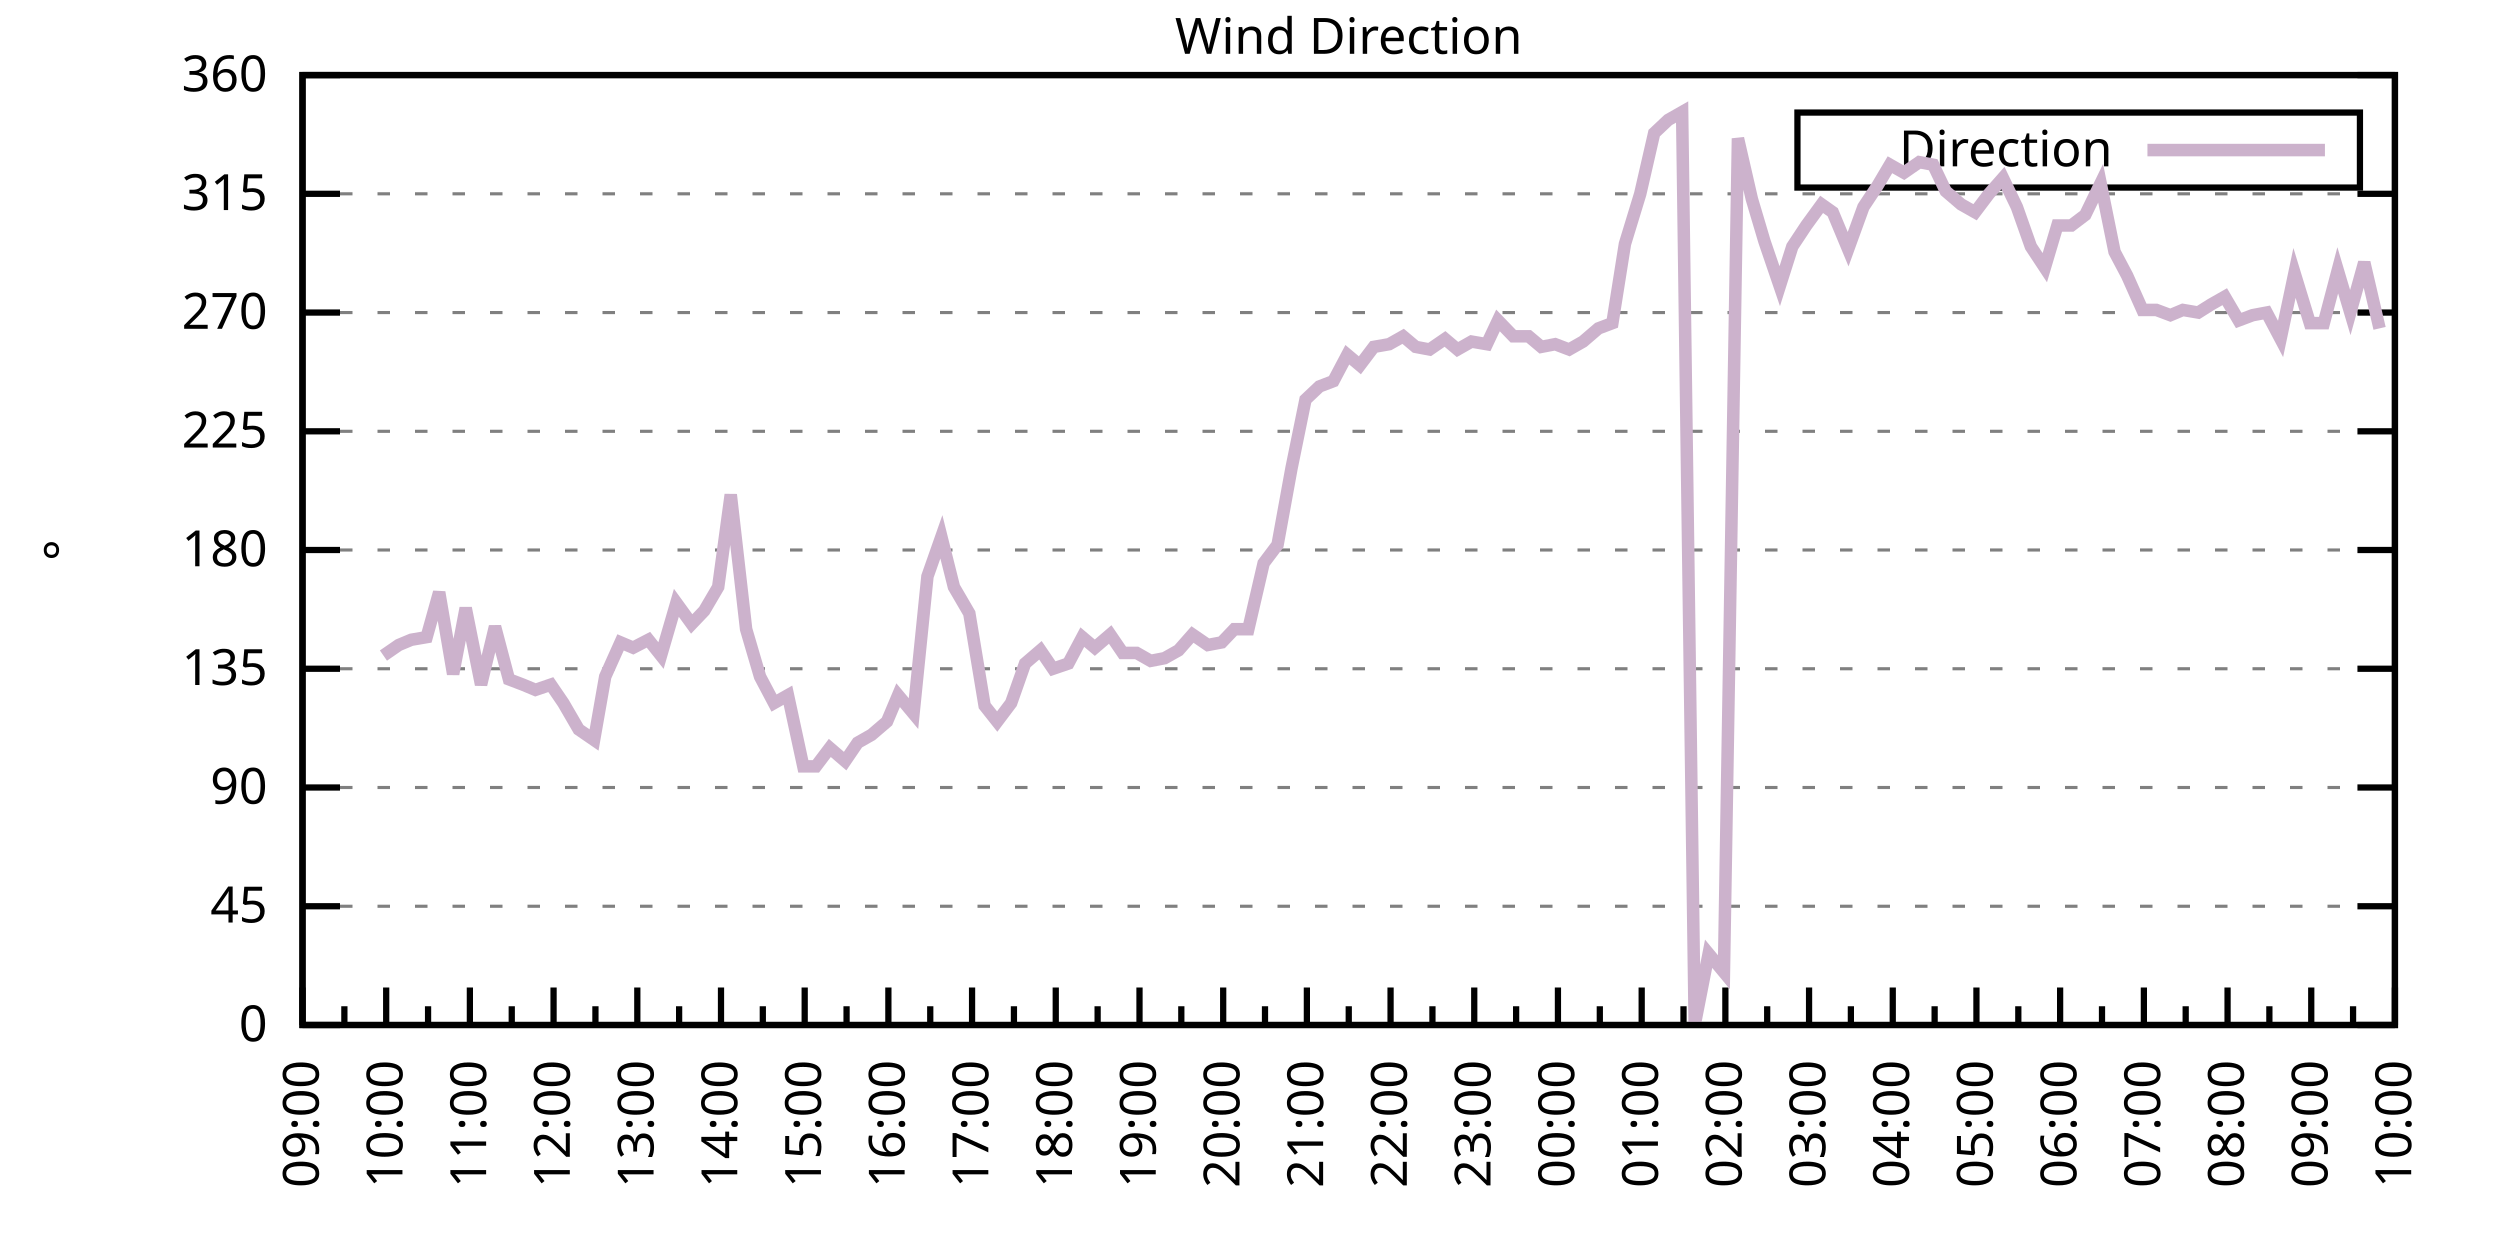
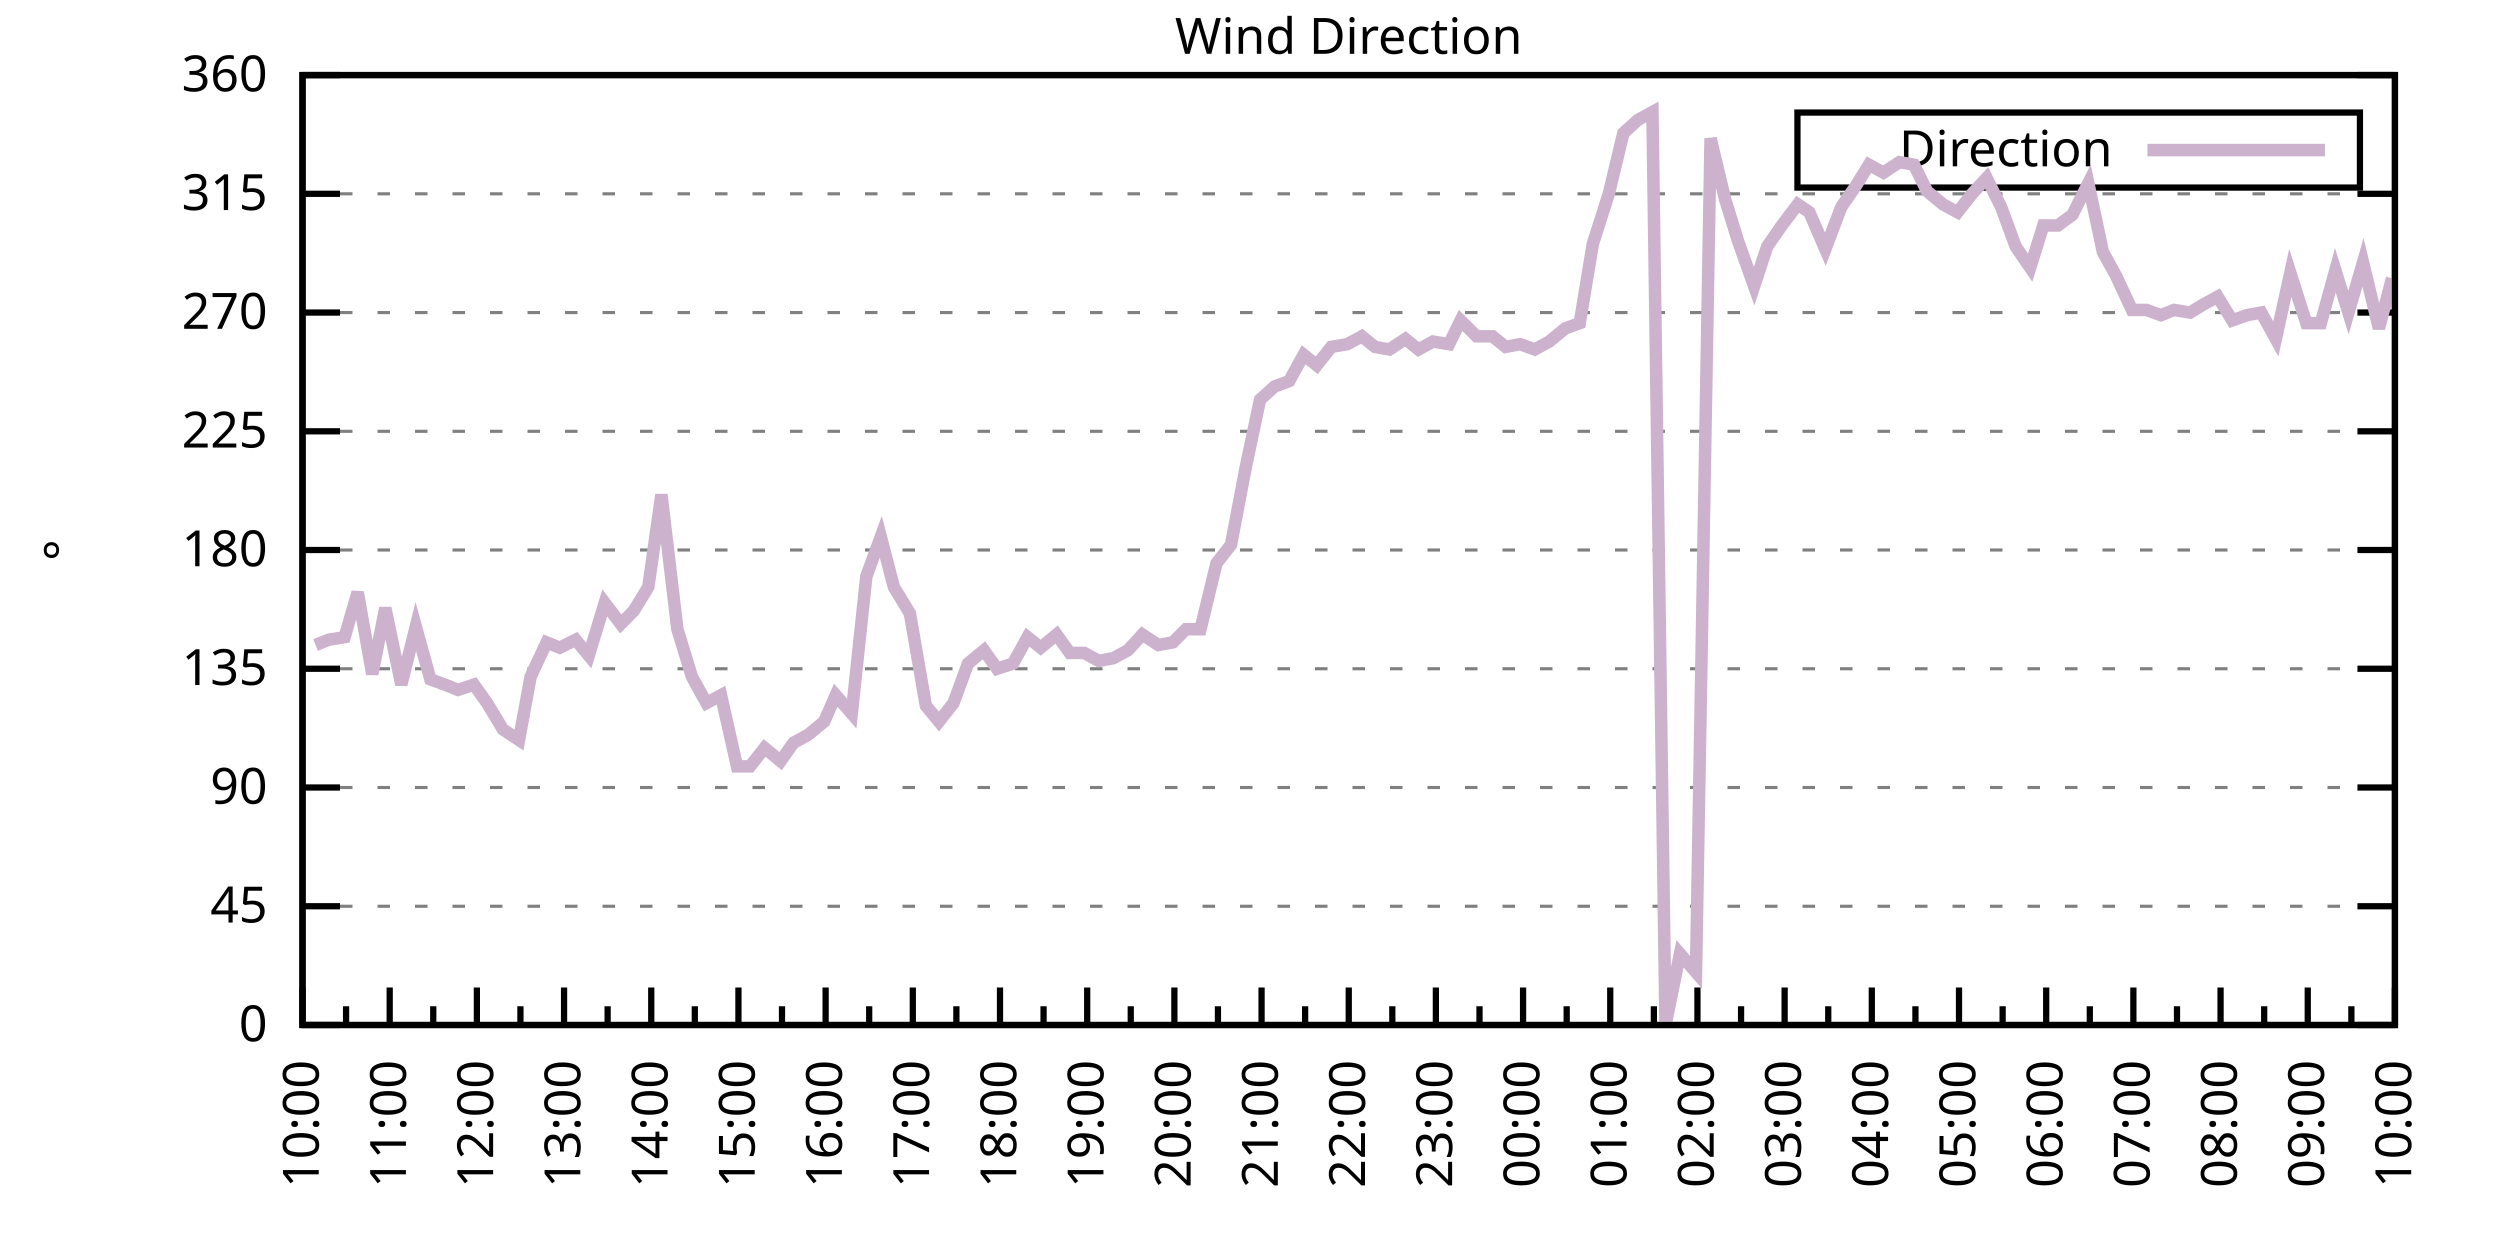
<svg xmlns="http://www.w3.org/2000/svg" xmlns:xlink="http://www.w3.org/1999/xlink" width="400" height="200" viewBox="0 0 400 200">
  <g id="gnuplot_canvas">
    <rect x="0" y="0" width="400" height="200" fill="none" />
    <defs>
      <circle id="gpDot" r="0.5" stroke-width="0.5" stroke="currentColor" />
      <path id="gpPt0" stroke-width="0.333" stroke="currentColor" d="M-1,0 h2 M0,-1 v2" />
      <path id="gpPt1" stroke-width="0.333" stroke="currentColor" d="M-1,-1 L1,1 M1,-1 L-1,1" />
      <path id="gpPt2" stroke-width="0.333" stroke="currentColor" d="M-1,0 L1,0 M0,-1 L0,1 M-1,-1 L1,1 M-1,1 L1,-1" />
      <rect id="gpPt3" stroke-width="0.333" stroke="currentColor" x="-1" y="-1" width="2" height="2" />
      <rect id="gpPt4" stroke-width="0.333" stroke="currentColor" fill="currentColor" x="-1" y="-1" width="2" height="2" />
      <circle id="gpPt5" stroke-width="0.333" stroke="currentColor" cx="0" cy="0" r="1" />
      <use xlink:href="#gpPt5" id="gpPt6" fill="currentColor" stroke="none" />
      <path id="gpPt7" stroke-width="0.333" stroke="currentColor" d="M0,-1.33 L-1.33,0.67 L1.33,0.67 z" />
      <use xlink:href="#gpPt7" id="gpPt8" fill="currentColor" stroke="none" />
      <use xlink:href="#gpPt7" id="gpPt9" stroke="currentColor" transform="rotate(180)" />
      <use xlink:href="#gpPt9" id="gpPt10" fill="currentColor" stroke="none" />
      <use xlink:href="#gpPt3" id="gpPt11" stroke="currentColor" transform="rotate(45)" />
      <use xlink:href="#gpPt11" id="gpPt12" fill="currentColor" stroke="none" />
      <path id="gpPt13" stroke-width="0.333" stroke="currentColor" d="M0,1.330 L1.265,0.411 L0.782,-1.067 L-0.782,-1.076 L-1.265,0.411 z" />
      <use xlink:href="#gpPt13" id="gpPt14" fill="currentColor" stroke="none" />
      <filter id="textbox" filterUnits="objectBoundingBox" x="0" y="0" height="1" width="1">
        <feFlood flood-color="white" flood-opacity="1" result="bgnd" />
        <feComposite in="SourceGraphic" in2="bgnd" operator="atop" />
      </filter>
      <filter id="greybox" filterUnits="objectBoundingBox" x="0" y="0" height="1" width="1">
        <feFlood flood-color="lightgrey" flood-opacity="1" result="grey" />
        <feComposite in="SourceGraphic" in2="grey" operator="atop" />
      </filter>
    </defs>
    <g fill="none" color="white" stroke="currentColor" stroke-width="1.00" stroke-linecap="butt" stroke-linejoin="miter">
</g>
    <g fill="none" color="black" stroke="currentColor" stroke-width="1.00" stroke-linecap="butt" stroke-linejoin="miter">
      <g stroke="none" shape-rendering="crispEdges">
        <polygon fill="rgb(255, 255, 255)" points="48.40,164.00 383.18,164.00 383.18,12.02 48.40,12.02 " />
      </g>
    </g>
    <g fill="none" color="black" stroke="currentColor" stroke-width="1.00" stroke-linecap="butt" stroke-linejoin="miter">
</g>
    <g fill="none" color="black" stroke="black" stroke-width="0.50" stroke-linecap="butt" stroke-linejoin="miter">
</g>
    <g fill="none" color="gray" stroke="currentColor" stroke-width="0.50" stroke-linecap="butt" stroke-linejoin="miter">
      <path stroke="gray" stroke-dasharray="2,4" class="gridline" d="M48.40,164.00 L383.19,164.00  " />
    </g>
    <g fill="none" color="gray" stroke="gray" stroke-width="1.00" stroke-linecap="butt" stroke-linejoin="miter">
</g>
    <g fill="none" color="black" stroke="currentColor" stroke-width="1.00" stroke-linecap="butt" stroke-linejoin="miter">
      <path stroke="black" d="M48.40,164.00 L54.40,164.00 M383.19,164.00 L377.19,164.00  " />
      <g transform="translate(42.80,166.60)" stroke="none" fill="black" font-family="Sans" font-size="8.00" text-anchor="end">
        <text>
          <tspan font-family="Sans"> 0</tspan>
        </text>
      </g>
    </g>
    <g fill="none" color="black" stroke="currentColor" stroke-width="1.00" stroke-linecap="butt" stroke-linejoin="miter">
</g>
    <g fill="none" color="black" stroke="black" stroke-width="0.50" stroke-linecap="butt" stroke-linejoin="miter">
</g>
    <g fill="none" color="gray" stroke="currentColor" stroke-width="0.50" stroke-linecap="butt" stroke-linejoin="miter">
      <path stroke="gray" stroke-dasharray="2,4" class="gridline" d="M48.40,145.00 L383.19,145.00  " />
    </g>
    <g fill="none" color="gray" stroke="gray" stroke-width="1.00" stroke-linecap="butt" stroke-linejoin="miter">
</g>
    <g fill="none" color="black" stroke="currentColor" stroke-width="1.00" stroke-linecap="butt" stroke-linejoin="miter">
      <path stroke="black" d="M48.40,145.00 L54.40,145.00 M383.19,145.00 L377.19,145.00  " />
      <g transform="translate(42.80,147.60)" stroke="none" fill="black" font-family="Sans" font-size="8.00" text-anchor="end">
        <text>
          <tspan font-family="Sans"> 45</tspan>
        </text>
      </g>
    </g>
    <g fill="none" color="black" stroke="currentColor" stroke-width="1.00" stroke-linecap="butt" stroke-linejoin="miter">
</g>
    <g fill="none" color="black" stroke="black" stroke-width="0.50" stroke-linecap="butt" stroke-linejoin="miter">
</g>
    <g fill="none" color="gray" stroke="currentColor" stroke-width="0.50" stroke-linecap="butt" stroke-linejoin="miter">
      <path stroke="gray" stroke-dasharray="2,4" class="gridline" d="M48.40,126.00 L383.19,126.00  " />
    </g>
    <g fill="none" color="gray" stroke="gray" stroke-width="1.00" stroke-linecap="butt" stroke-linejoin="miter">
</g>
    <g fill="none" color="black" stroke="currentColor" stroke-width="1.00" stroke-linecap="butt" stroke-linejoin="miter">
      <path stroke="black" d="M48.40,126.00 L54.40,126.00 M383.19,126.00 L377.19,126.00  " />
      <g transform="translate(42.80,128.60)" stroke="none" fill="black" font-family="Sans" font-size="8.00" text-anchor="end">
        <text>
          <tspan font-family="Sans"> 90</tspan>
        </text>
      </g>
    </g>
    <g fill="none" color="black" stroke="currentColor" stroke-width="1.00" stroke-linecap="butt" stroke-linejoin="miter">
</g>
    <g fill="none" color="black" stroke="black" stroke-width="0.50" stroke-linecap="butt" stroke-linejoin="miter">
</g>
    <g fill="none" color="gray" stroke="currentColor" stroke-width="0.50" stroke-linecap="butt" stroke-linejoin="miter">
      <path stroke="gray" stroke-dasharray="2,4" class="gridline" d="M48.40,107.00 L383.19,107.00  " />
    </g>
    <g fill="none" color="gray" stroke="gray" stroke-width="1.00" stroke-linecap="butt" stroke-linejoin="miter">
</g>
    <g fill="none" color="black" stroke="currentColor" stroke-width="1.00" stroke-linecap="butt" stroke-linejoin="miter">
      <path stroke="black" d="M48.40,107.00 L54.40,107.00 M383.19,107.00 L377.19,107.00  " />
      <g transform="translate(42.80,109.60)" stroke="none" fill="black" font-family="Sans" font-size="8.00" text-anchor="end">
        <text>
          <tspan font-family="Sans"> 135</tspan>
        </text>
      </g>
    </g>
    <g fill="none" color="black" stroke="currentColor" stroke-width="1.00" stroke-linecap="butt" stroke-linejoin="miter">
</g>
    <g fill="none" color="black" stroke="black" stroke-width="0.50" stroke-linecap="butt" stroke-linejoin="miter">
</g>
    <g fill="none" color="gray" stroke="currentColor" stroke-width="0.50" stroke-linecap="butt" stroke-linejoin="miter">
      <path stroke="gray" stroke-dasharray="2,4" class="gridline" d="M48.40,88.00 L383.19,88.00  " />
    </g>
    <g fill="none" color="gray" stroke="gray" stroke-width="1.00" stroke-linecap="butt" stroke-linejoin="miter">
</g>
    <g fill="none" color="black" stroke="currentColor" stroke-width="1.00" stroke-linecap="butt" stroke-linejoin="miter">
      <path stroke="black" d="M48.40,88.00 L54.40,88.00 M383.19,88.00 L377.19,88.00  " />
      <g transform="translate(42.80,90.60)" stroke="none" fill="black" font-family="Sans" font-size="8.00" text-anchor="end">
        <text>
          <tspan font-family="Sans"> 180</tspan>
        </text>
      </g>
    </g>
    <g fill="none" color="black" stroke="currentColor" stroke-width="1.00" stroke-linecap="butt" stroke-linejoin="miter">
</g>
    <g fill="none" color="black" stroke="black" stroke-width="0.50" stroke-linecap="butt" stroke-linejoin="miter">
</g>
    <g fill="none" color="gray" stroke="currentColor" stroke-width="0.50" stroke-linecap="butt" stroke-linejoin="miter">
      <path stroke="gray" stroke-dasharray="2,4" class="gridline" d="M48.40,69.01 L383.19,69.01  " />
    </g>
    <g fill="none" color="gray" stroke="gray" stroke-width="1.00" stroke-linecap="butt" stroke-linejoin="miter">
</g>
    <g fill="none" color="black" stroke="currentColor" stroke-width="1.00" stroke-linecap="butt" stroke-linejoin="miter">
      <path stroke="black" d="M48.40,69.01 L54.40,69.01 M383.19,69.01 L377.19,69.01  " />
      <g transform="translate(42.80,71.61)" stroke="none" fill="black" font-family="Sans" font-size="8.00" text-anchor="end">
        <text>
          <tspan font-family="Sans"> 225</tspan>
        </text>
      </g>
    </g>
    <g fill="none" color="black" stroke="currentColor" stroke-width="1.00" stroke-linecap="butt" stroke-linejoin="miter">
</g>
    <g fill="none" color="black" stroke="black" stroke-width="0.50" stroke-linecap="butt" stroke-linejoin="miter">
</g>
    <g fill="none" color="gray" stroke="currentColor" stroke-width="0.50" stroke-linecap="butt" stroke-linejoin="miter">
      <path stroke="gray" stroke-dasharray="2,4" class="gridline" d="M48.40,50.01 L383.19,50.01  " />
    </g>
    <g fill="none" color="gray" stroke="gray" stroke-width="1.00" stroke-linecap="butt" stroke-linejoin="miter">
</g>
    <g fill="none" color="black" stroke="currentColor" stroke-width="1.00" stroke-linecap="butt" stroke-linejoin="miter">
      <path stroke="black" d="M48.40,50.01 L54.40,50.01 M383.19,50.01 L377.19,50.01  " />
      <g transform="translate(42.80,52.61)" stroke="none" fill="black" font-family="Sans" font-size="8.00" text-anchor="end">
        <text>
          <tspan font-family="Sans"> 270</tspan>
        </text>
      </g>
    </g>
    <g fill="none" color="black" stroke="currentColor" stroke-width="1.00" stroke-linecap="butt" stroke-linejoin="miter">
</g>
    <g fill="none" color="black" stroke="black" stroke-width="0.50" stroke-linecap="butt" stroke-linejoin="miter">
</g>
    <g fill="none" color="gray" stroke="currentColor" stroke-width="0.50" stroke-linecap="butt" stroke-linejoin="miter">
      <path stroke="gray" stroke-dasharray="2,4" class="gridline" d="M48.40,31.01 L383.19,31.01  " />
    </g>
    <g fill="none" color="gray" stroke="gray" stroke-width="1.00" stroke-linecap="butt" stroke-linejoin="miter">
</g>
    <g fill="none" color="black" stroke="currentColor" stroke-width="1.00" stroke-linecap="butt" stroke-linejoin="miter">
      <path stroke="black" d="M48.40,31.01 L54.40,31.01 M383.19,31.01 L377.19,31.01  " />
      <g transform="translate(42.80,33.61)" stroke="none" fill="black" font-family="Sans" font-size="8.00" text-anchor="end">
        <text>
          <tspan font-family="Sans"> 315</tspan>
        </text>
      </g>
    </g>
    <g fill="none" color="black" stroke="currentColor" stroke-width="1.00" stroke-linecap="butt" stroke-linejoin="miter">
</g>
    <g fill="none" color="black" stroke="black" stroke-width="0.50" stroke-linecap="butt" stroke-linejoin="miter">
</g>
    <g fill="none" color="gray" stroke="currentColor" stroke-width="0.50" stroke-linecap="butt" stroke-linejoin="miter">
      <path stroke="gray" stroke-dasharray="2,4" class="gridline" d="M48.40,12.01 L383.19,12.01  " />
    </g>
    <g fill="none" color="gray" stroke="gray" stroke-width="1.00" stroke-linecap="butt" stroke-linejoin="miter">
</g>
    <g fill="none" color="black" stroke="currentColor" stroke-width="1.00" stroke-linecap="butt" stroke-linejoin="miter">
      <path stroke="black" d="M48.40,12.01 L54.40,12.01 M383.19,12.01 L377.19,12.01  " />
      <g transform="translate(42.80,14.61)" stroke="none" fill="black" font-family="Sans" font-size="8.00" text-anchor="end">
        <text>
          <tspan font-family="Sans"> 360</tspan>
        </text>
      </g>
    </g>
    <g fill="none" color="black" stroke="currentColor" stroke-width="1.00" stroke-linecap="butt" stroke-linejoin="miter">
      <path stroke="black" d="M48.40,164.00 L48.40,158.00  " />
      <g transform="translate(51.00,169.60) rotate(270)" stroke="none" fill="black" font-family="Sans" font-size="8.00" text-anchor="end">
        <text>
+           <tspan font-family="Sans">10:00</tspan>
+         </text>
+       </g>
+     </g>
+     <g fill="none" color="black" stroke="currentColor" stroke-width="1.00" stroke-linecap="butt" stroke-linejoin="miter">
+       <path stroke="black" d="M55.37,164.00 L55.37,161.00 M62.35,164.00 L62.35,158.00  " />
+       <g transform="translate(64.95,169.60) rotate(270)" stroke="none" fill="black" font-family="Sans" font-size="8.00" text-anchor="end">
+         <text>
+           <tspan font-family="Sans">11:00</tspan>
+         </text>
+       </g>
+     </g>
+     <g fill="none" color="black" stroke="currentColor" stroke-width="1.00" stroke-linecap="butt" stroke-linejoin="miter">
+       <path stroke="black" d="M69.32,164.00 L69.32,161.00 M76.30,164.00 L76.30,158.00  " />
+       <g transform="translate(78.90,169.60) rotate(270)" stroke="none" fill="black" font-family="Sans" font-size="8.00" text-anchor="end">
+         <text>
+           <tspan font-family="Sans">12:00</tspan>
+         </text>
+       </g>
+     </g>
+     <g fill="none" color="black" stroke="currentColor" stroke-width="1.00" stroke-linecap="butt" stroke-linejoin="miter">
+       <path stroke="black" d="M83.27,164.00 L83.27,161.00 M90.25,164.00 L90.25,158.00  " />
+       <g transform="translate(92.85,169.60) rotate(270)" stroke="none" fill="black" font-family="Sans" font-size="8.00" text-anchor="end">
+         <text>
+           <tspan font-family="Sans">13:00</tspan>
+         </text>
+       </g>
+     </g>
+     <g fill="none" color="black" stroke="currentColor" stroke-width="1.00" stroke-linecap="butt" stroke-linejoin="miter">
+       <path stroke="black" d="M97.22,164.00 L97.22,161.00 M104.20,164.00 L104.20,158.00  " />
+       <g transform="translate(106.80,169.60) rotate(270)" stroke="none" fill="black" font-family="Sans" font-size="8.00" text-anchor="end">
+         <text>
+           <tspan font-family="Sans">14:00</tspan>
+         </text>
+       </g>
+     </g>
+     <g fill="none" color="black" stroke="currentColor" stroke-width="1.00" stroke-linecap="butt" stroke-linejoin="miter">
+       <path stroke="black" d="M111.17,164.00 L111.17,161.00 M118.15,164.00 L118.15,158.00  " />
+       <g transform="translate(120.75,169.60) rotate(270)" stroke="none" fill="black" font-family="Sans" font-size="8.00" text-anchor="end">
+         <text>
+           <tspan font-family="Sans">15:00</tspan>
+         </text>
+       </g>
+     </g>
+     <g fill="none" color="black" stroke="currentColor" stroke-width="1.00" stroke-linecap="butt" stroke-linejoin="miter">
+       <path stroke="black" d="M125.12,164.00 L125.12,161.00 M132.10,164.00 L132.10,158.00  " />
+       <g transform="translate(134.70,169.60) rotate(270)" stroke="none" fill="black" font-family="Sans" font-size="8.00" text-anchor="end">
+         <text>
+           <tspan font-family="Sans">16:00</tspan>
+         </text>
+       </g>
+     </g>
+     <g fill="none" color="black" stroke="currentColor" stroke-width="1.00" stroke-linecap="butt" stroke-linejoin="miter">
+       <path stroke="black" d="M139.07,164.00 L139.07,161.00 M146.05,164.00 L146.05,158.00  " />
+       <g transform="translate(148.65,169.60) rotate(270)" stroke="none" fill="black" font-family="Sans" font-size="8.00" text-anchor="end">
+         <text>
+           <tspan font-family="Sans">17:00</tspan>
+         </text>
+       </g>
+     </g>
+     <g fill="none" color="black" stroke="currentColor" stroke-width="1.00" stroke-linecap="butt" stroke-linejoin="miter">
+       <path stroke="black" d="M153.02,164.00 L153.02,161.00 M160.00,164.00 L160.00,158.00  " />
+       <g transform="translate(162.60,169.60) rotate(270)" stroke="none" fill="black" font-family="Sans" font-size="8.00" text-anchor="end">
+         <text>
+           <tspan font-family="Sans">18:00</tspan>
+         </text>
+       </g>
+     </g>
+     <g fill="none" color="black" stroke="currentColor" stroke-width="1.00" stroke-linecap="butt" stroke-linejoin="miter">
+       <path stroke="black" d="M166.97,164.00 L166.97,161.00 M173.95,164.00 L173.95,158.00  " />
+       <g transform="translate(176.55,169.60) rotate(270)" stroke="none" fill="black" font-family="Sans" font-size="8.00" text-anchor="end">
+         <text>
+           <tspan font-family="Sans">19:00</tspan>
+         </text>
+       </g>
+     </g>
+     <g fill="none" color="black" stroke="currentColor" stroke-width="1.00" stroke-linecap="butt" stroke-linejoin="miter">
+       <path stroke="black" d="M180.92,164.00 L180.92,161.00 M187.90,164.00 L187.90,158.00  " />
+       <g transform="translate(190.50,169.60) rotate(270)" stroke="none" fill="black" font-family="Sans" font-size="8.00" text-anchor="end">
+         <text>
+           <tspan font-family="Sans">20:00</tspan>
+         </text>
+       </g>
+     </g>
+     <g fill="none" color="black" stroke="currentColor" stroke-width="1.00" stroke-linecap="butt" stroke-linejoin="miter">
+       <path stroke="black" d="M194.87,164.00 L194.87,161.00 M201.85,164.00 L201.85,158.00  " />
+       <g transform="translate(204.45,169.60) rotate(270)" stroke="none" fill="black" font-family="Sans" font-size="8.00" text-anchor="end">
+         <text>
+           <tspan font-family="Sans">21:00</tspan>
+         </text>
+       </g>
+     </g>
+     <g fill="none" color="black" stroke="currentColor" stroke-width="1.00" stroke-linecap="butt" stroke-linejoin="miter">
+       <path stroke="black" d="M208.82,164.00 L208.82,161.00 M215.80,164.00 L215.80,158.00  " />
+       <g transform="translate(218.40,169.60) rotate(270)" stroke="none" fill="black" font-family="Sans" font-size="8.00" text-anchor="end">
+         <text>
+           <tspan font-family="Sans">22:00</tspan>
+         </text>
+       </g>
+     </g>
+     <g fill="none" color="black" stroke="currentColor" stroke-width="1.00" stroke-linecap="butt" stroke-linejoin="miter">
+       <path stroke="black" d="M222.77,164.00 L222.77,161.00 M229.74,164.00 L229.74,158.00  " />
+       <g transform="translate(232.34,169.60) rotate(270)" stroke="none" fill="black" font-family="Sans" font-size="8.00" text-anchor="end">
+         <text>
+           <tspan font-family="Sans">23:00</tspan>
+         </text>
+       </g>
+     </g>
+     <g fill="none" color="black" stroke="currentColor" stroke-width="1.00" stroke-linecap="butt" stroke-linejoin="miter">
+       <path stroke="black" d="M236.72,164.00 L236.72,161.00 M243.69,164.00 L243.69,158.00  " />
+       <g transform="translate(246.29,169.60) rotate(270)" stroke="none" fill="black" font-family="Sans" font-size="8.00" text-anchor="end">
+         <text>
+           <tspan font-family="Sans">00:00</tspan>
+         </text>
+       </g>
+     </g>
+     <g fill="none" color="black" stroke="currentColor" stroke-width="1.00" stroke-linecap="butt" stroke-linejoin="miter">
+       <path stroke="black" d="M250.67,164.00 L250.67,161.00 M257.64,164.00 L257.64,158.00  " />
+       <g transform="translate(260.24,169.60) rotate(270)" stroke="none" fill="black" font-family="Sans" font-size="8.00" text-anchor="end">
+         <text>
+           <tspan font-family="Sans">01:00</tspan>
+         </text>
+       </g>
+     </g>
+     <g fill="none" color="black" stroke="currentColor" stroke-width="1.00" stroke-linecap="butt" stroke-linejoin="miter">
+       <path stroke="black" d="M264.62,164.00 L264.62,161.00 M271.59,164.00 L271.59,158.00  " />
+       <g transform="translate(274.19,169.60) rotate(270)" stroke="none" fill="black" font-family="Sans" font-size="8.00" text-anchor="end">
+         <text>
+           <tspan font-family="Sans">02:00</tspan>
+         </text>
+       </g>
+     </g>
+     <g fill="none" color="black" stroke="currentColor" stroke-width="1.00" stroke-linecap="butt" stroke-linejoin="miter">
+       <path stroke="black" d="M278.57,164.00 L278.57,161.00 M285.54,164.00 L285.54,158.00  " />
+       <g transform="translate(288.14,169.60) rotate(270)" stroke="none" fill="black" font-family="Sans" font-size="8.00" text-anchor="end">
+         <text>
+           <tspan font-family="Sans">03:00</tspan>
+         </text>
+       </g>
+     </g>
+     <g fill="none" color="black" stroke="currentColor" stroke-width="1.00" stroke-linecap="butt" stroke-linejoin="miter">
+       <path stroke="black" d="M292.52,164.00 L292.52,161.00 M299.49,164.00 L299.49,158.00  " />
+       <g transform="translate(302.09,169.60) rotate(270)" stroke="none" fill="black" font-family="Sans" font-size="8.00" text-anchor="end">
+         <text>
+           <tspan font-family="Sans">04:00</tspan>
+         </text>
+       </g>
+     </g>
+     <g fill="none" color="black" stroke="currentColor" stroke-width="1.00" stroke-linecap="butt" stroke-linejoin="miter">
+       <path stroke="black" d="M306.47,164.00 L306.47,161.00 M313.44,164.00 L313.44,158.00  " />
+       <g transform="translate(316.04,169.60) rotate(270)" stroke="none" fill="black" font-family="Sans" font-size="8.00" text-anchor="end">
+         <text>
+           <tspan font-family="Sans">05:00</tspan>
+         </text>
+       </g>
+     </g>
+     <g fill="none" color="black" stroke="currentColor" stroke-width="1.00" stroke-linecap="butt" stroke-linejoin="miter">
+       <path stroke="black" d="M320.42,164.00 L320.42,161.00 M327.39,164.00 L327.39,158.00  " />
+       <g transform="translate(329.99,169.60) rotate(270)" stroke="none" fill="black" font-family="Sans" font-size="8.00" text-anchor="end">
+         <text>
+           <tspan font-family="Sans">06:00</tspan>
+         </text>
+       </g>
+     </g>
+     <g fill="none" color="black" stroke="currentColor" stroke-width="1.00" stroke-linecap="butt" stroke-linejoin="miter">
+       <path stroke="black" d="M334.37,164.00 L334.37,161.00 M341.34,164.00 L341.34,158.00  " />
+       <g transform="translate(343.94,169.60) rotate(270)" stroke="none" fill="black" font-family="Sans" font-size="8.00" text-anchor="end">
+         <text>
+           <tspan font-family="Sans">07:00</tspan>
+         </text>
+       </g>
+     </g>
+     <g fill="none" color="black" stroke="currentColor" stroke-width="1.00" stroke-linecap="butt" stroke-linejoin="miter">
+       <path stroke="black" d="M348.32,164.00 L348.32,161.00 M355.29,164.00 L355.29,158.00  " />
+       <g transform="translate(357.89,169.60) rotate(270)" stroke="none" fill="black" font-family="Sans" font-size="8.00" text-anchor="end">
+         <text>
+           <tspan font-family="Sans">08:00</tspan>
+         </text>
+       </g>
+     </g>
+     <g fill="none" color="black" stroke="currentColor" stroke-width="1.00" stroke-linecap="butt" stroke-linejoin="miter">
+       <path stroke="black" d="M362.27,164.00 L362.27,161.00 M369.24,164.00 L369.24,158.00  " />
+       <g transform="translate(371.84,169.60) rotate(270)" stroke="none" fill="black" font-family="Sans" font-size="8.00" text-anchor="end">
+         <text>
          <tspan font-family="Sans">09:00</tspan>
        </text>
      </g>
    </g>
    <g fill="none" color="black" stroke="currentColor" stroke-width="1.00" stroke-linecap="butt" stroke-linejoin="miter">
-       <path stroke="black" d="M55.10,164.00 L55.10,161.00 M61.79,164.00 L61.79,158.00  " />
-       <g transform="translate(64.39,169.60) rotate(270)" stroke="none" fill="black" font-family="Sans" font-size="8.00" text-anchor="end">
-         <text>
-           <tspan font-family="Sans">10:00</tspan>
-         </text>
-       </g>
-     </g>
-     <g fill="none" color="black" stroke="currentColor" stroke-width="1.00" stroke-linecap="butt" stroke-linejoin="miter">
-       <path stroke="black" d="M68.49,164.00 L68.49,161.00 M75.18,164.00 L75.18,158.00  " />
-       <g transform="translate(77.78,169.60) rotate(270)" stroke="none" fill="black" font-family="Sans" font-size="8.00" text-anchor="end">
-         <text>
-           <tspan font-family="Sans">11:00</tspan>
-         </text>
-       </g>
-     </g>
-     <g fill="none" color="black" stroke="currentColor" stroke-width="1.00" stroke-linecap="butt" stroke-linejoin="miter">
-       <path stroke="black" d="M81.88,164.00 L81.88,161.00 M88.57,164.00 L88.57,158.00  " />
-       <g transform="translate(91.17,169.60) rotate(270)" stroke="none" fill="black" font-family="Sans" font-size="8.00" text-anchor="end">
-         <text>
-           <tspan font-family="Sans">12:00</tspan>
-         </text>
-       </g>
-     </g>
-     <g fill="none" color="black" stroke="currentColor" stroke-width="1.00" stroke-linecap="butt" stroke-linejoin="miter">
-       <path stroke="black" d="M95.27,164.00 L95.27,161.00 M101.97,164.00 L101.97,158.00  " />
-       <g transform="translate(104.57,169.60) rotate(270)" stroke="none" fill="black" font-family="Sans" font-size="8.00" text-anchor="end">
-         <text>
-           <tspan font-family="Sans">13:00</tspan>
-         </text>
-       </g>
-     </g>
-     <g fill="none" color="black" stroke="currentColor" stroke-width="1.00" stroke-linecap="butt" stroke-linejoin="miter">
-       <path stroke="black" d="M108.66,164.00 L108.66,161.00 M115.36,164.00 L115.36,158.00  " />
-       <g transform="translate(117.96,169.60) rotate(270)" stroke="none" fill="black" font-family="Sans" font-size="8.00" text-anchor="end">
-         <text>
-           <tspan font-family="Sans">14:00</tspan>
-         </text>
-       </g>
-     </g>
-     <g fill="none" color="black" stroke="currentColor" stroke-width="1.00" stroke-linecap="butt" stroke-linejoin="miter">
-       <path stroke="black" d="M122.05,164.00 L122.05,161.00 M128.75,164.00 L128.75,158.00  " />
-       <g transform="translate(131.35,169.60) rotate(270)" stroke="none" fill="black" font-family="Sans" font-size="8.00" text-anchor="end">
-         <text>
-           <tspan font-family="Sans">15:00</tspan>
-         </text>
-       </g>
-     </g>
-     <g fill="none" color="black" stroke="currentColor" stroke-width="1.00" stroke-linecap="butt" stroke-linejoin="miter">
-       <path stroke="black" d="M135.45,164.00 L135.45,161.00 M142.14,164.00 L142.14,158.00  " />
-       <g transform="translate(144.74,169.60) rotate(270)" stroke="none" fill="black" font-family="Sans" font-size="8.00" text-anchor="end">
-         <text>
-           <tspan font-family="Sans">16:00</tspan>
-         </text>
-       </g>
-     </g>
-     <g fill="none" color="black" stroke="currentColor" stroke-width="1.00" stroke-linecap="butt" stroke-linejoin="miter">
-       <path stroke="black" d="M148.84,164.00 L148.84,161.00 M155.53,164.00 L155.53,158.00  " />
-       <g transform="translate(158.13,169.60) rotate(270)" stroke="none" fill="black" font-family="Sans" font-size="8.00" text-anchor="end">
-         <text>
-           <tspan font-family="Sans">17:00</tspan>
-         </text>
-       </g>
-     </g>
-     <g fill="none" color="black" stroke="currentColor" stroke-width="1.00" stroke-linecap="butt" stroke-linejoin="miter">
-       <path stroke="black" d="M162.23,164.00 L162.23,161.00 M168.92,164.00 L168.92,158.00  " />
-       <g transform="translate(171.52,169.60) rotate(270)" stroke="none" fill="black" font-family="Sans" font-size="8.00" text-anchor="end">
-         <text>
-           <tspan font-family="Sans">18:00</tspan>
-         </text>
-       </g>
-     </g>
-     <g fill="none" color="black" stroke="currentColor" stroke-width="1.00" stroke-linecap="butt" stroke-linejoin="miter">
-       <path stroke="black" d="M175.62,164.00 L175.62,161.00 M182.32,164.00 L182.32,158.00  " />
-       <g transform="translate(184.92,169.60) rotate(270)" stroke="none" fill="black" font-family="Sans" font-size="8.00" text-anchor="end">
-         <text>
-           <tspan font-family="Sans">19:00</tspan>
-         </text>
-       </g>
-     </g>
-     <g fill="none" color="black" stroke="currentColor" stroke-width="1.00" stroke-linecap="butt" stroke-linejoin="miter">
-       <path stroke="black" d="M189.01,164.00 L189.01,161.00 M195.71,164.00 L195.71,158.00  " />
-       <g transform="translate(198.31,169.60) rotate(270)" stroke="none" fill="black" font-family="Sans" font-size="8.00" text-anchor="end">
-         <text>
-           <tspan font-family="Sans">20:00</tspan>
-         </text>
-       </g>
-     </g>
-     <g fill="none" color="black" stroke="currentColor" stroke-width="1.00" stroke-linecap="butt" stroke-linejoin="miter">
-       <path stroke="black" d="M202.40,164.00 L202.40,161.00 M209.10,164.00 L209.10,158.00  " />
-       <g transform="translate(211.70,169.60) rotate(270)" stroke="none" fill="black" font-family="Sans" font-size="8.00" text-anchor="end">
-         <text>
-           <tspan font-family="Sans">21:00</tspan>
-         </text>
-       </g>
-     </g>
-     <g fill="none" color="black" stroke="currentColor" stroke-width="1.00" stroke-linecap="butt" stroke-linejoin="miter">
-       <path stroke="black" d="M215.80,164.00 L215.80,161.00 M222.49,164.00 L222.49,158.00  " />
-       <g transform="translate(225.09,169.60) rotate(270)" stroke="none" fill="black" font-family="Sans" font-size="8.00" text-anchor="end">
-         <text>
-           <tspan font-family="Sans">22:00</tspan>
-         </text>
-       </g>
-     </g>
-     <g fill="none" color="black" stroke="currentColor" stroke-width="1.00" stroke-linecap="butt" stroke-linejoin="miter">
-       <path stroke="black" d="M229.19,164.00 L229.19,161.00 M235.88,164.00 L235.88,158.00  " />
-       <g transform="translate(238.48,169.60) rotate(270)" stroke="none" fill="black" font-family="Sans" font-size="8.00" text-anchor="end">
-         <text>
-           <tspan font-family="Sans">23:00</tspan>
-         </text>
-       </g>
-     </g>
-     <g fill="none" color="black" stroke="currentColor" stroke-width="1.00" stroke-linecap="butt" stroke-linejoin="miter">
-       <path stroke="black" d="M242.58,164.00 L242.58,161.00 M249.27,164.00 L249.27,158.00  " />
-       <g transform="translate(251.87,169.60) rotate(270)" stroke="none" fill="black" font-family="Sans" font-size="8.00" text-anchor="end">
-         <text>
-           <tspan font-family="Sans">00:00</tspan>
-         </text>
-       </g>
-     </g>
-     <g fill="none" color="black" stroke="currentColor" stroke-width="1.00" stroke-linecap="butt" stroke-linejoin="miter">
-       <path stroke="black" d="M255.97,164.00 L255.97,161.00 M262.67,164.00 L262.67,158.00  " />
-       <g transform="translate(265.27,169.60) rotate(270)" stroke="none" fill="black" font-family="Sans" font-size="8.00" text-anchor="end">
-         <text>
-           <tspan font-family="Sans">01:00</tspan>
-         </text>
-       </g>
-     </g>
-     <g fill="none" color="black" stroke="currentColor" stroke-width="1.00" stroke-linecap="butt" stroke-linejoin="miter">
-       <path stroke="black" d="M269.36,164.00 L269.36,161.00 M276.06,164.00 L276.06,158.00  " />
-       <g transform="translate(278.66,169.60) rotate(270)" stroke="none" fill="black" font-family="Sans" font-size="8.00" text-anchor="end">
-         <text>
-           <tspan font-family="Sans">02:00</tspan>
-         </text>
-       </g>
-     </g>
-     <g fill="none" color="black" stroke="currentColor" stroke-width="1.00" stroke-linecap="butt" stroke-linejoin="miter">
-       <path stroke="black" d="M282.75,164.00 L282.75,161.00 M289.45,164.00 L289.45,158.00  " />
-       <g transform="translate(292.05,169.60) rotate(270)" stroke="none" fill="black" font-family="Sans" font-size="8.00" text-anchor="end">
-         <text>
-           <tspan font-family="Sans">03:00</tspan>
-         </text>
-       </g>
-     </g>
-     <g fill="none" color="black" stroke="currentColor" stroke-width="1.00" stroke-linecap="butt" stroke-linejoin="miter">
-       <path stroke="black" d="M296.14,164.00 L296.14,161.00 M302.84,164.00 L302.84,158.00  " />
-       <g transform="translate(305.44,169.60) rotate(270)" stroke="none" fill="black" font-family="Sans" font-size="8.00" text-anchor="end">
-         <text>
-           <tspan font-family="Sans">04:00</tspan>
-         </text>
-       </g>
-     </g>
-     <g fill="none" color="black" stroke="currentColor" stroke-width="1.00" stroke-linecap="butt" stroke-linejoin="miter">
-       <path stroke="black" d="M309.54,164.00 L309.54,161.00 M316.23,164.00 L316.23,158.00  " />
-       <g transform="translate(318.83,169.60) rotate(270)" stroke="none" fill="black" font-family="Sans" font-size="8.00" text-anchor="end">
-         <text>
-           <tspan font-family="Sans">05:00</tspan>
-         </text>
-       </g>
-     </g>
-     <g fill="none" color="black" stroke="currentColor" stroke-width="1.00" stroke-linecap="butt" stroke-linejoin="miter">
-       <path stroke="black" d="M322.93,164.00 L322.93,161.00 M329.62,164.00 L329.62,158.00  " />
-       <g transform="translate(332.22,169.60) rotate(270)" stroke="none" fill="black" font-family="Sans" font-size="8.00" text-anchor="end">
-         <text>
-           <tspan font-family="Sans">06:00</tspan>
-         </text>
-       </g>
-     </g>
-     <g fill="none" color="black" stroke="currentColor" stroke-width="1.00" stroke-linecap="butt" stroke-linejoin="miter">
-       <path stroke="black" d="M336.32,164.00 L336.32,161.00 M343.02,164.00 L343.02,158.00  " />
-       <g transform="translate(345.62,169.60) rotate(270)" stroke="none" fill="black" font-family="Sans" font-size="8.00" text-anchor="end">
-         <text>
-           <tspan font-family="Sans">07:00</tspan>
-         </text>
-       </g>
-     </g>
-     <g fill="none" color="black" stroke="currentColor" stroke-width="1.00" stroke-linecap="butt" stroke-linejoin="miter">
-       <path stroke="black" d="M349.71,164.00 L349.71,161.00 M356.41,164.00 L356.41,158.00  " />
-       <g transform="translate(359.01,169.60) rotate(270)" stroke="none" fill="black" font-family="Sans" font-size="8.00" text-anchor="end">
-         <text>
-           <tspan font-family="Sans">08:00</tspan>
-         </text>
-       </g>
-     </g>
-     <g fill="none" color="black" stroke="currentColor" stroke-width="1.00" stroke-linecap="butt" stroke-linejoin="miter">
-       <path stroke="black" d="M363.10,164.00 L363.10,161.00 M369.80,164.00 L369.80,158.00  " />
-       <g transform="translate(372.40,169.60) rotate(270)" stroke="none" fill="black" font-family="Sans" font-size="8.00" text-anchor="end">
-         <text>
-           <tspan font-family="Sans">09:00</tspan>
-         </text>
-       </g>
-     </g>
-     <g fill="none" color="black" stroke="currentColor" stroke-width="1.00" stroke-linecap="butt" stroke-linejoin="miter">
-       <path stroke="black" d="M376.49,164.00 L376.49,161.00 M383.19,164.00 L383.19,158.00  " />
+       <path stroke="black" d="M376.22,164.00 L376.22,161.00 M383.19,164.00 L383.19,158.00  " />
      <g transform="translate(385.79,169.60) rotate(270)" stroke="none" fill="black" font-family="Sans" font-size="8.00" text-anchor="end">
        <text>
          <tspan font-family="Sans">10:00</tspan>
        </text>
      </g>
    </g>
    <g fill="none" color="black" stroke="currentColor" stroke-width="1.00" stroke-linecap="butt" stroke-linejoin="miter">
</g>
    <g fill="none" color="black" stroke="currentColor" stroke-width="1.00" stroke-linecap="butt" stroke-linejoin="miter">
      <path stroke="black" d="M48.40,12.01 L48.40,164.00 L383.19,164.00 L383.19,12.01 L48.40,12.01 Z  " />
    </g>
    <g fill="none" color="black" stroke="currentColor" stroke-width="1.00" stroke-linecap="butt" stroke-linejoin="miter">
      <g transform="translate(12.80,88.01) rotate(270)" stroke="none" fill="black" font-family="Sans" font-size="8.00" text-anchor="middle">
        <text>
          <tspan font-family="Sans">°</tspan>
        </text>
      </g>
    </g>
    <g fill="none" color="black" stroke="currentColor" stroke-width="1.00" stroke-linecap="butt" stroke-linejoin="miter">
</g>
    <g fill="none" color="black" stroke="currentColor" stroke-width="1.00" stroke-linecap="butt" stroke-linejoin="miter">
      <path stroke="black" d="M287.59,30.01 L287.59,18.01 L377.59,18.01 L377.59,30.01 L287.59,30.01 Z  " />
    </g>
    <g id="Wind_direction_plot_1">
      <g fill="none" color="white" stroke="black" stroke-width="2.00" stroke-linecap="butt" stroke-linejoin="miter">
</g>
      <g fill="none" color="black" stroke="currentColor" stroke-width="2.00" stroke-linecap="butt" stroke-linejoin="miter">
        <g transform="translate(337.99,26.61)" stroke="none" fill="black" font-family="Sans" font-size="8.00" text-anchor="end">
          <text>
            <tspan font-family="Sans">Direction</tspan>
          </text>
        </g>
      </g>
      <g fill="none" color="black" stroke="currentColor" stroke-width="2.00" stroke-linecap="butt" stroke-linejoin="miter">
-         <path stroke="rgb(204, 178, 204)" d="M343.59,24.01 L371.99,24.01 M61.35,104.89 L63.80,103.20 L65.81,102.36 L68.26,101.94 L70.27,94.76 L72.50,107.85   L74.51,97.29 L76.97,109.54 L79.20,100.25 L81.43,108.69 L83.66,109.54 L85.67,110.38 L88.13,109.54 L90.14,112.49   L92.59,116.71 L95.05,118.40 L96.83,108.27 L99.29,102.78 L101.30,103.63 L103.75,102.36 L105.76,104.89 L108.22,96.45   L110.67,99.83 L112.68,97.72 L114.91,93.92 L116.92,79.14 L119.38,100.67 L121.61,108.27 L123.84,112.49 L126.07,111.23   L128.53,122.62 L130.54,122.62 L132.77,119.67 L135.22,121.78 L137.23,118.83 L139.46,117.56 L141.92,115.45 L143.70,111.23   L146.16,114.18 L148.39,92.23 L150.62,85.89 L152.63,93.92 L155.09,98.14 L157.54,112.91 L159.55,115.45 L161.78,112.49   L164.01,106.16 L166.47,104.05 L168.48,107.00 L170.93,106.16 L173.17,101.94 L175.17,103.63 L177.63,101.52 L179.64,104.47   L181.87,104.47 L184.10,105.74 L186.33,105.31 L188.57,104.05 L190.80,101.52 L193.25,103.20 L195.48,102.78 L197.49,100.67   L199.73,100.67 L202.18,90.12 L204.41,87.16 L206.64,74.92 L208.88,63.94 L211.11,61.83 L213.34,60.98 L215.57,56.76   L217.58,58.45 L219.81,55.50 L222.27,55.07 L224.50,53.81 L226.51,55.50 L228.74,55.92 L231.20,54.23 L233.20,55.92   L235.44,54.65 L237.89,55.07 L239.68,51.27 L242.13,53.81 L244.59,53.81 L246.60,55.50 L248.83,55.07 L251.06,55.92   L253.29,54.65 L255.75,52.54 L257.98,51.70 L259.99,39.03 L262.44,31.01 L264.67,21.30 L266.91,19.19 L269.14,17.92   L271.15,164.00 L273.38,152.60 L275.83,155.56 L278.07,22.14 L280.30,31.85 L282.31,38.61 L284.76,45.79 L286.77,39.45   L289.00,36.08 L291.46,32.70 L293.24,33.96 L295.70,39.87 L298.15,33.12 L300.39,29.74 L302.39,26.36 L304.63,27.63   L307.08,25.94 L309.31,26.36 L311.32,30.59 L313.78,32.70 L316.01,33.96 L318.24,31.01 L320.47,28.48 L322.70,33.12   L324.94,39.45 L327.17,42.83 L329.18,36.08 L331.41,36.08 L333.64,34.39 L336.10,29.32 L338.33,40.30 L340.34,44.10   L342.79,49.59 L345.02,49.59 L347.26,50.43 L349.26,49.59 L351.72,50.01 L353.73,48.74 L355.96,47.47 L358.19,51.27   L360.42,50.43 L362.66,50.01 L364.89,54.23 L367.12,43.67 L369.58,51.70 L371.81,51.70 L374.04,43.25 L376.05,50.01   L378.28,41.99 L380.73,52.54  " />
+         <path stroke="rgb(204, 178, 204)" d="M343.59,24.01 L371.99,24.01 M50.49,103.20 L52.58,102.36 L55.14,101.94 L57.23,94.76 L59.56,107.85 L61.65,97.29   L64.21,109.54 L66.53,100.25 L68.86,108.69 L71.18,109.54 L73.28,110.38 L75.83,109.54 L77.93,112.49 L80.48,116.71   L83.04,118.40 L84.90,108.27 L87.46,102.78 L89.55,103.63 L92.11,102.36 L94.20,104.89 L96.76,96.45 L99.32,99.83   L101.41,97.72 L103.73,93.92 L105.83,79.14 L108.38,100.67 L110.71,108.27 L113.03,112.49 L115.36,111.23 L117.92,122.62   L120.01,122.62 L122.33,119.67 L124.89,121.78 L126.98,118.83 L129.31,117.56 L131.87,115.45 L133.72,111.23 L136.28,114.18   L138.61,92.23 L140.93,85.89 L143.02,93.92 L145.58,98.14 L148.14,112.91 L150.23,115.45 L152.56,112.49 L154.88,106.16   L157.44,104.05 L159.53,107.00 L162.09,106.16 L164.41,101.94 L166.51,103.63 L169.06,101.52 L171.16,104.47 L173.48,104.47   L175.81,105.74 L178.13,105.31 L180.46,104.05 L182.78,101.52 L185.34,103.20 L187.66,102.78 L189.76,100.67 L192.08,100.67   L194.64,90.12 L196.96,87.16 L199.29,74.92 L201.61,63.94 L203.94,61.83 L206.26,60.98 L208.59,56.76 L210.68,58.45   L213.01,55.50 L215.56,55.07 L217.89,53.81 L219.98,55.50 L222.30,55.92 L224.86,54.23 L226.95,55.92 L229.28,54.65   L231.84,55.07 L233.70,51.27 L236.25,53.81 L238.81,53.81 L240.90,55.50 L243.23,55.07 L245.55,55.92 L247.88,54.65   L250.44,52.54 L252.76,51.70 L254.85,39.03 L257.41,31.01 L259.74,21.30 L262.06,19.19 L264.39,17.92 L266.48,164.00   L268.80,152.60 L271.36,155.56 L273.69,22.14 L276.01,31.85 L278.10,38.61 L280.66,45.79 L282.75,39.45 L285.08,36.08   L287.64,32.70 L289.50,33.96 L292.05,39.87 L294.61,33.12 L296.94,29.74 L299.03,26.36 L301.35,27.63 L303.91,25.94   L306.23,26.36 L308.33,30.59 L310.88,32.70 L313.21,33.96 L315.53,31.01 L317.86,28.48 L320.18,33.12 L322.51,39.45   L324.83,42.83 L326.93,36.08 L329.25,36.08 L331.58,34.39 L334.13,29.32 L336.46,40.30 L338.55,44.10 L341.11,49.59   L343.43,49.59 L345.76,50.43 L347.85,49.59 L350.41,50.01 L352.50,48.74 L354.83,47.47 L357.15,51.27 L359.48,50.43   L361.80,50.01 L364.13,54.23 L366.45,43.67 L369.01,51.70 L371.33,51.70 L373.66,43.25 L375.75,50.01 L378.08,41.99   L380.63,52.54 L382.73,44.52  " />
      </g>
    </g>
    <g fill="none" color="black" stroke="currentColor" stroke-width="2.00" stroke-linecap="butt" stroke-linejoin="miter">
</g>
    <g fill="none" color="black" stroke="black" stroke-width="1.00" stroke-linecap="butt" stroke-linejoin="miter">
</g>
    <g fill="none" color="black" stroke="currentColor" stroke-width="1.00" stroke-linecap="butt" stroke-linejoin="miter">
      <path stroke="black" d="M48.40,12.01 L48.40,164.00 L383.19,164.00 L383.19,12.01 L48.40,12.01 Z  " />
    </g>
    <g fill="none" color="black" stroke="currentColor" stroke-width="1.00" stroke-linecap="butt" stroke-linejoin="miter">
      <g transform="translate(215.79,8.61)" stroke="none" fill="black" font-family="Sans" font-size="8.00" text-anchor="middle">
        <text>
          <tspan font-family="Sans">Wind Direction</tspan>
        </text>
      </g>
    </g>
    <g fill="none" color="black" stroke="currentColor" stroke-width="1.00" stroke-linecap="butt" stroke-linejoin="miter">
</g>
  </g>
</svg>
